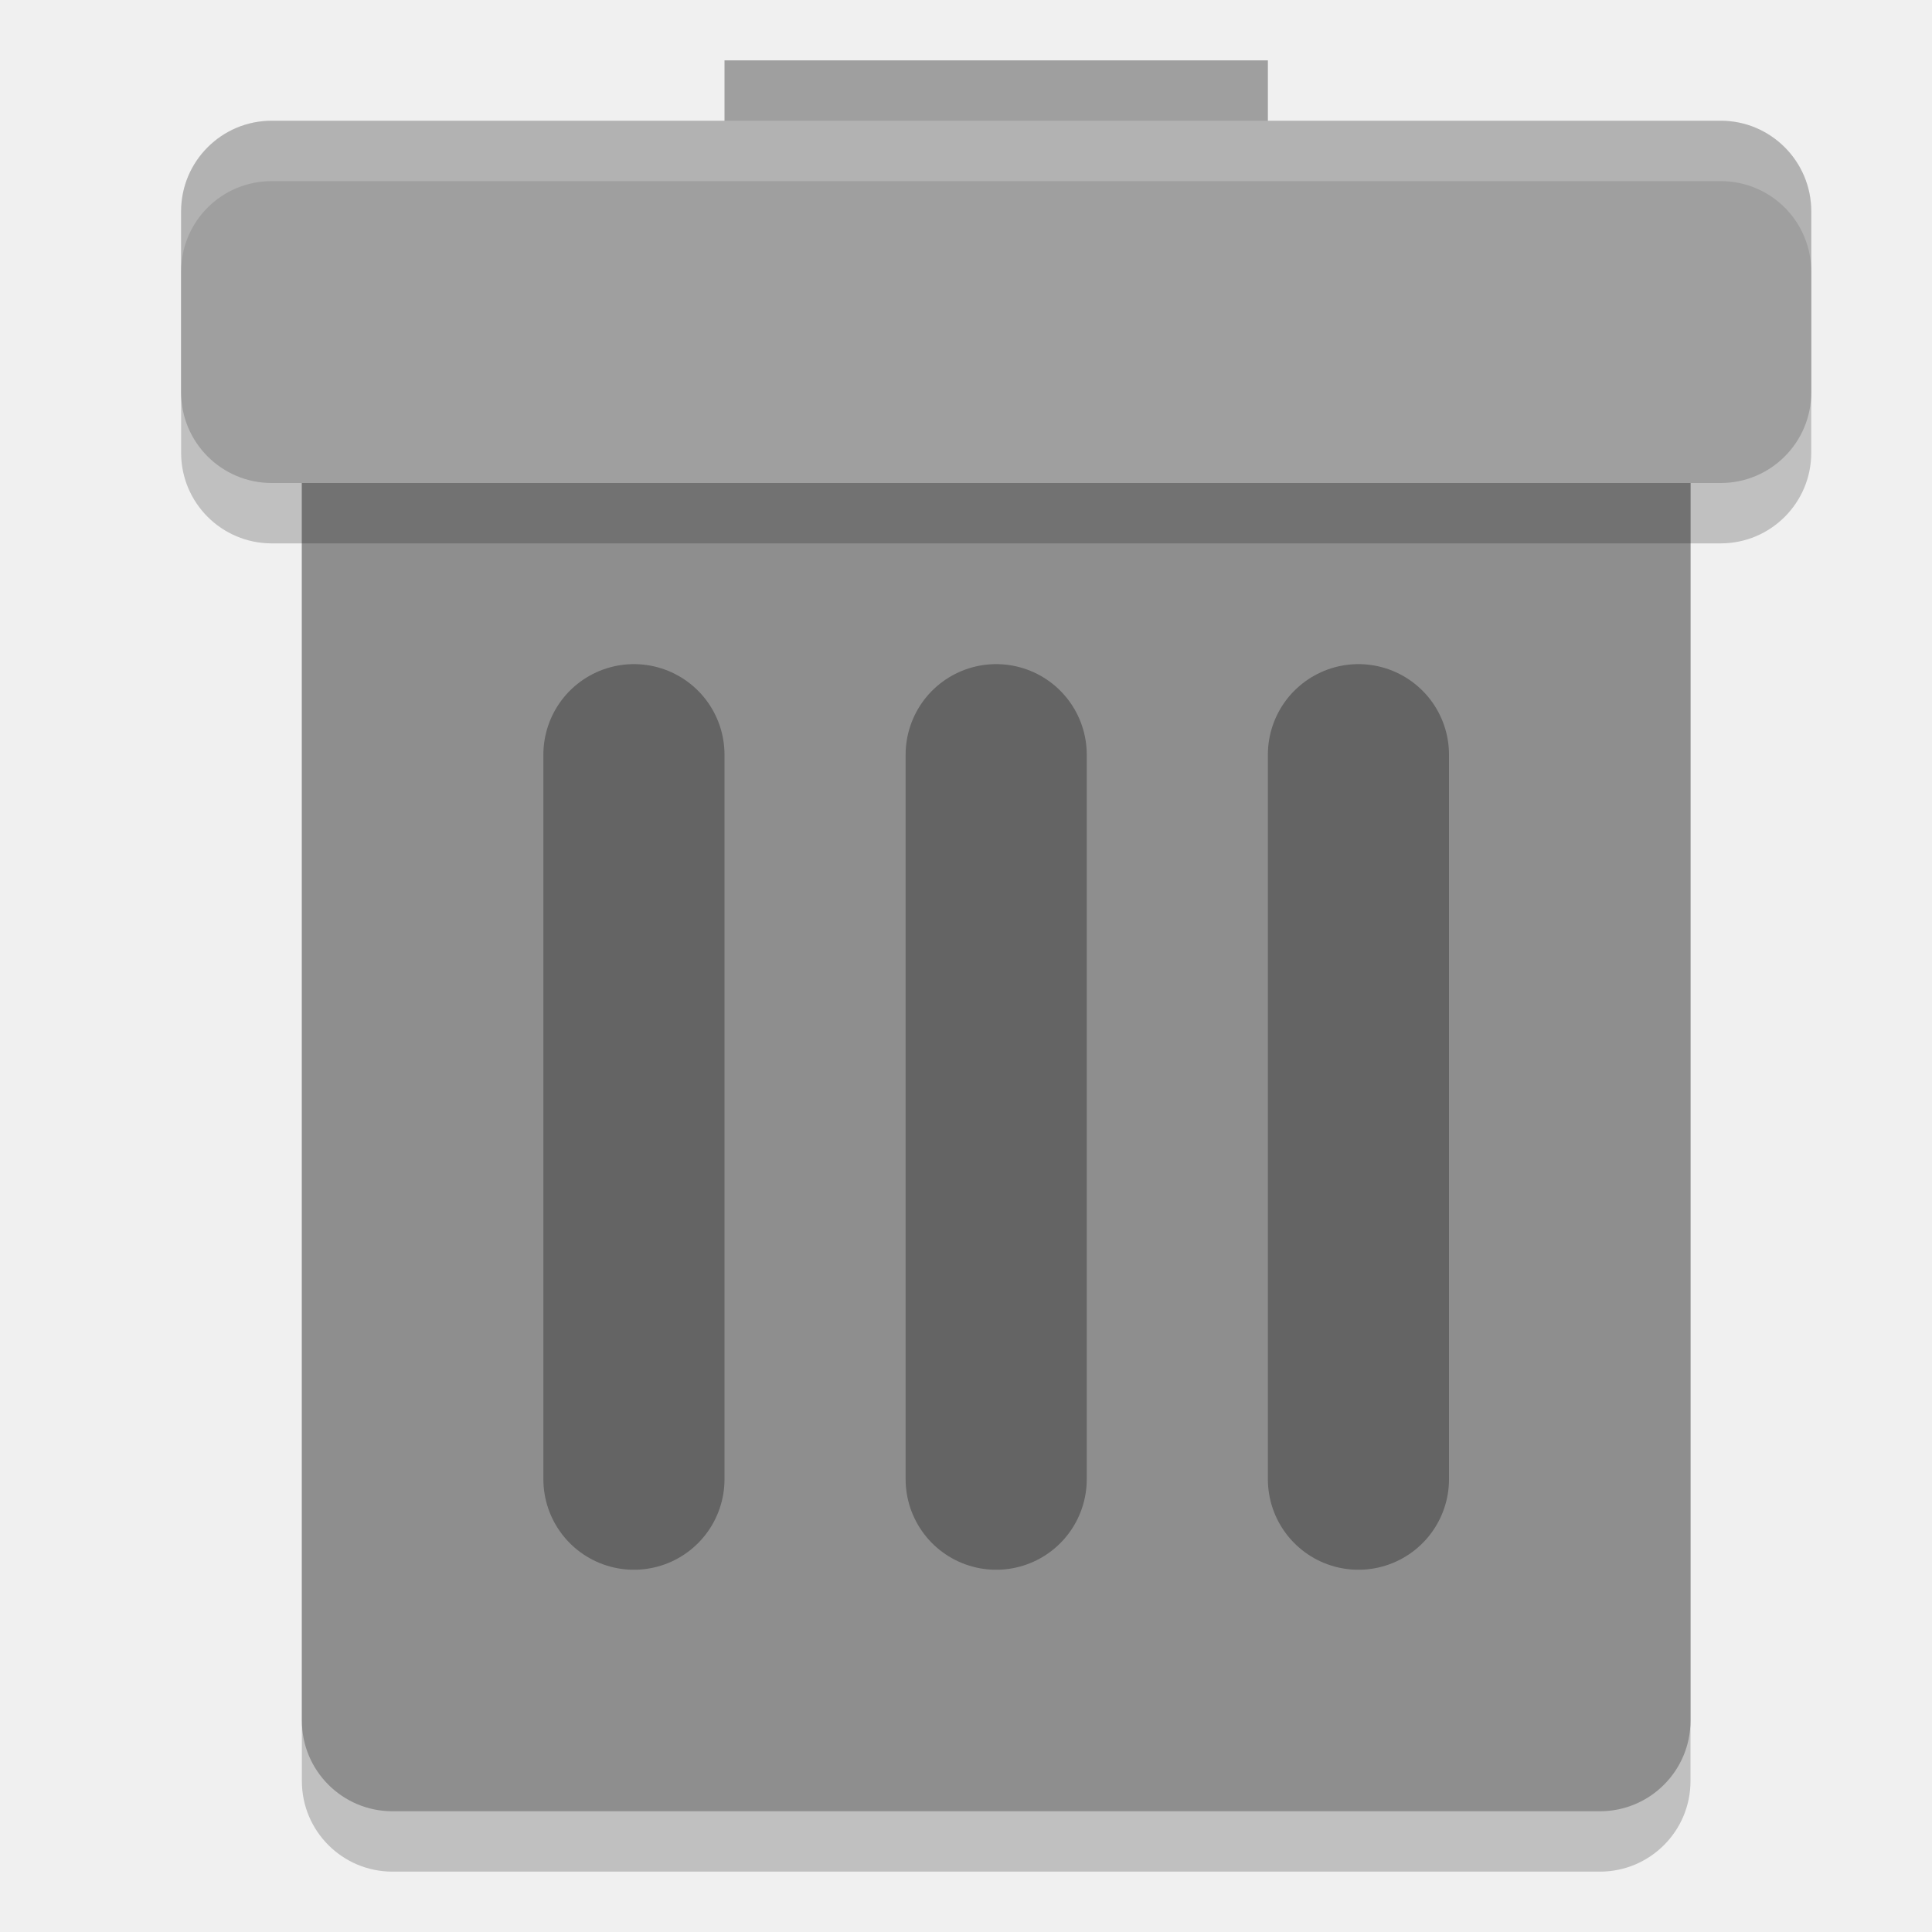
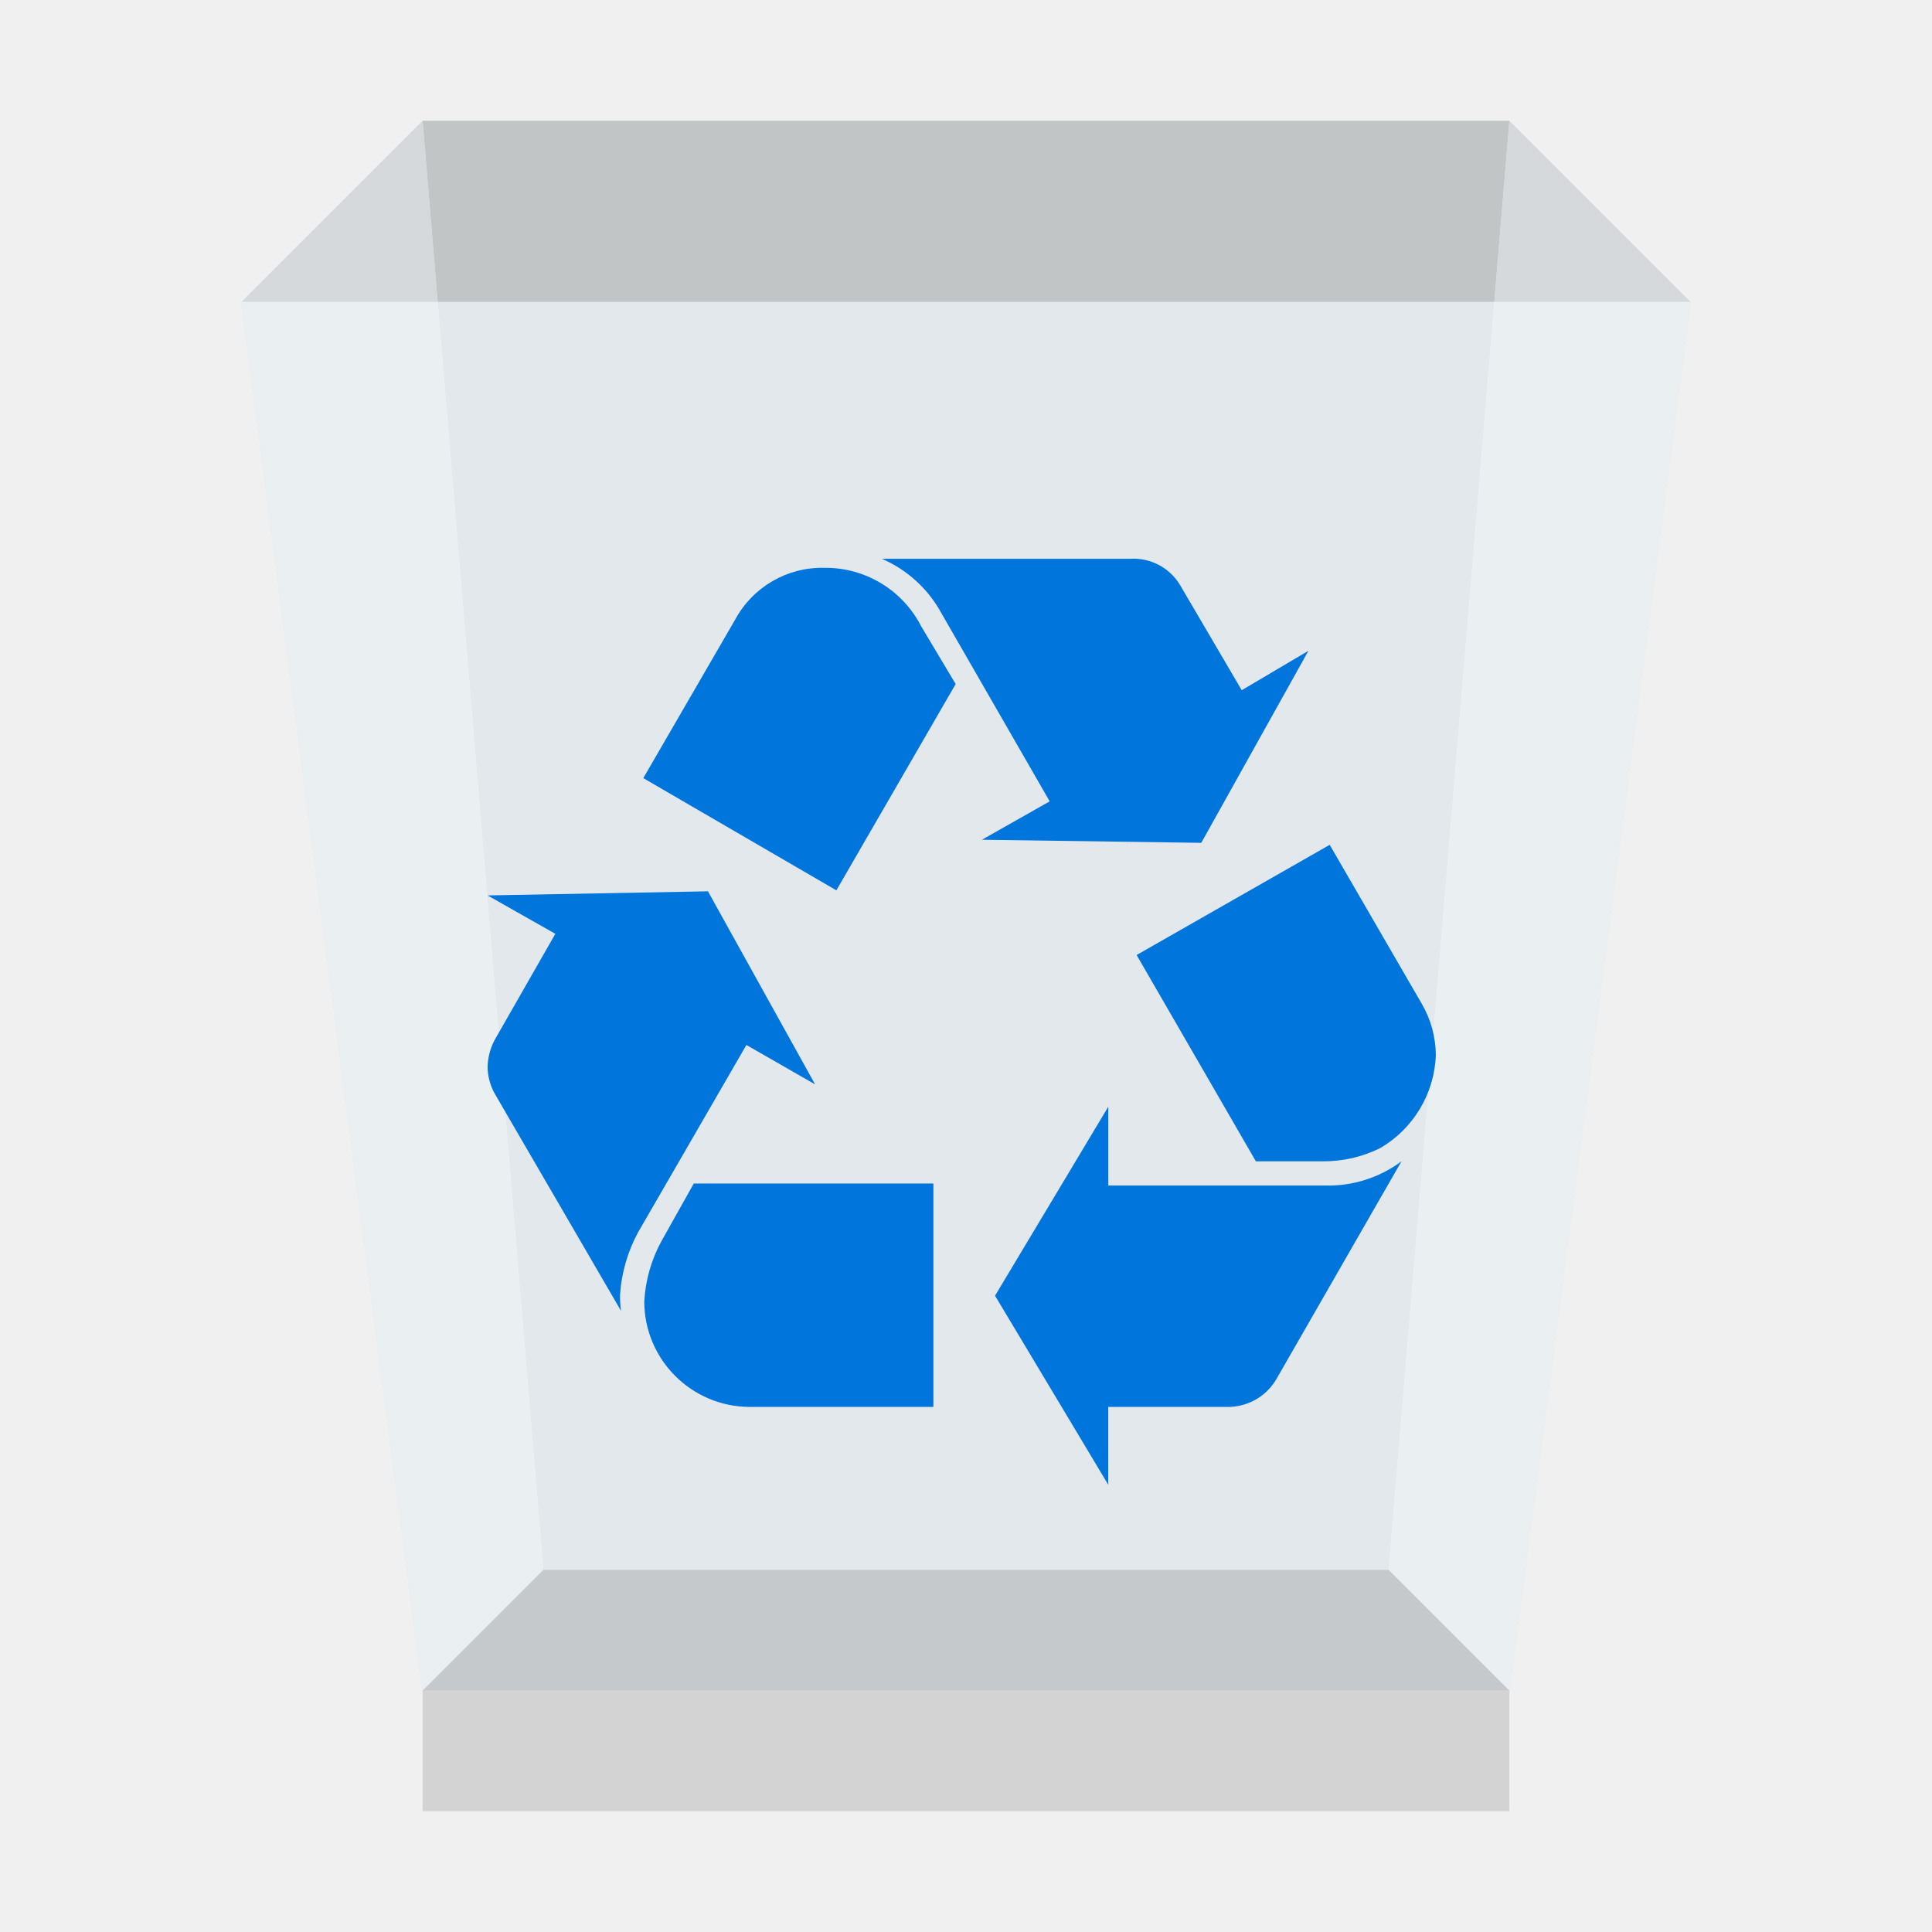
- <svg xmlns="http://www.w3.org/2000/svg" width="32" height="32" version="1">
-   <rect style="opacity:0.2" width="23" height="26" x="5" y="5" rx="1.5" ry="1.5" />
-   <rect style="fill:#8e8e8e" width="23" height="26" x="5" y="4" rx="1.5" ry="1.5" />
-   <rect style="fill:#9f9f9f" width="9" height="3" x="12" y="1" />
-   <rect style="opacity:0.2" width="27" height="6" x="3" y="3" rx="1.5" ry="1.5" />
-   <rect style="fill:#9f9f9f" width="27" height="6" x="3" y="2" rx="1.5" ry="1.5" />
-   <path style="opacity:0.3;fill:none;stroke:#000000;stroke-width:3;stroke-linecap:round" d="M 22.5,12.5 V 24.5 M 16.5,12.5 V 24.5 M 10.5,12.5 V 24.5" />
-   <path style="fill:#ffffff;opacity:0.2" d="M 4.5 2 C 3.669 2 3 2.669 3 3.5 L 3 4.5 C 3 3.669 3.669 3 4.5 3 L 28.5 3 C 29.331 3 30 3.669 30 4.5 L 30 3.5 C 30 2.669 29.331 2 28.5 2 L 4.5 2 z" />
+ <svg xmlns="http://www.w3.org/2000/svg" viewBox="0 0 32 32">
+   <defs>
+     <style>.cls-1{fill:#4d4d4d;}.cls-1,.cls-2{opacity:0.8;}.cls-2{fill:#ccc;}.cls-3{fill:#a8adaf;}.cls-3,.cls-4,.cls-5{opacity:0.65;}.cls-4{fill:#c7cccf;}.cls-5{fill:#f5fbff;}.cls-6{fill:#0075db;}</style>
+   </defs>
+   <g id="Camada_2" data-name="Camada 2">
+     <polygon class="cls-1" points="23 26 9 26 7 28 25 28 23 26" />
+     <rect class="cls-2" x="7" y="28" width="18" height="2" />
+     <polygon class="cls-3" points="23 26 9 26 7 2 25 2 23 26" />
+     <polygon class="cls-4" points="25 28 23 26 25 2 28 5 25 28" />
+     <polygon class="cls-4" points="7 28 9 26 7 2 4 5 7 28" />
+     <polygon class="cls-5" points="25 28 7 28 4 5 28 5 25 28" />
+   </g>
+   <g id="Camada_5" data-name="Camada 5">
+     <path class="cls-6" d="M10.571,20.407a2.514,2.514,0,0,0-.301,1.038,1.765,1.765,0,0,0,.016.267l-2.093-3.6a.934.934,0,0,1-.117-.435,1.003,1.003,0,0,1,.117-.452L9.198,15.467l-1.122-.636,3.65-.068,1.775,3.198-1.138-.653ZM12.178,10.26a1.635,1.635,0,0,1,1.473-.855,1.778,1.778,0,0,1,1.608.971l.57.954-1.976,3.417-3.198-1.859Zm.234,13.043a1.751,1.751,0,0,1-1.741-1.741,2.346,2.346,0,0,1,.285-1.005l.535-.954H15.46v3.7H12.412Zm3.182-13.144a2.052,2.052,0,0,0-.988-.904h4.119a.898.898,0,0,1,.821.436l1.021,1.741,1.105-.653L19.897,13.96l-3.633-.051,1.122-.636Zm6.347,9.477a2.03,2.03,0,0,0,1.272-.401l-2.077,3.616a.928.928,0,0,1-.82.452h-1.96v1.289l-1.875-3.131L18.357,18.33v1.306Zm1.606-3.014a1.72,1.72,0,0,1,.235.854,1.862,1.862,0,0,1-.921,1.54,2.105,2.105,0,0,1-.954.219H20.801l-1.975-3.417,3.198-1.825Z" />
+   </g>
</svg>
